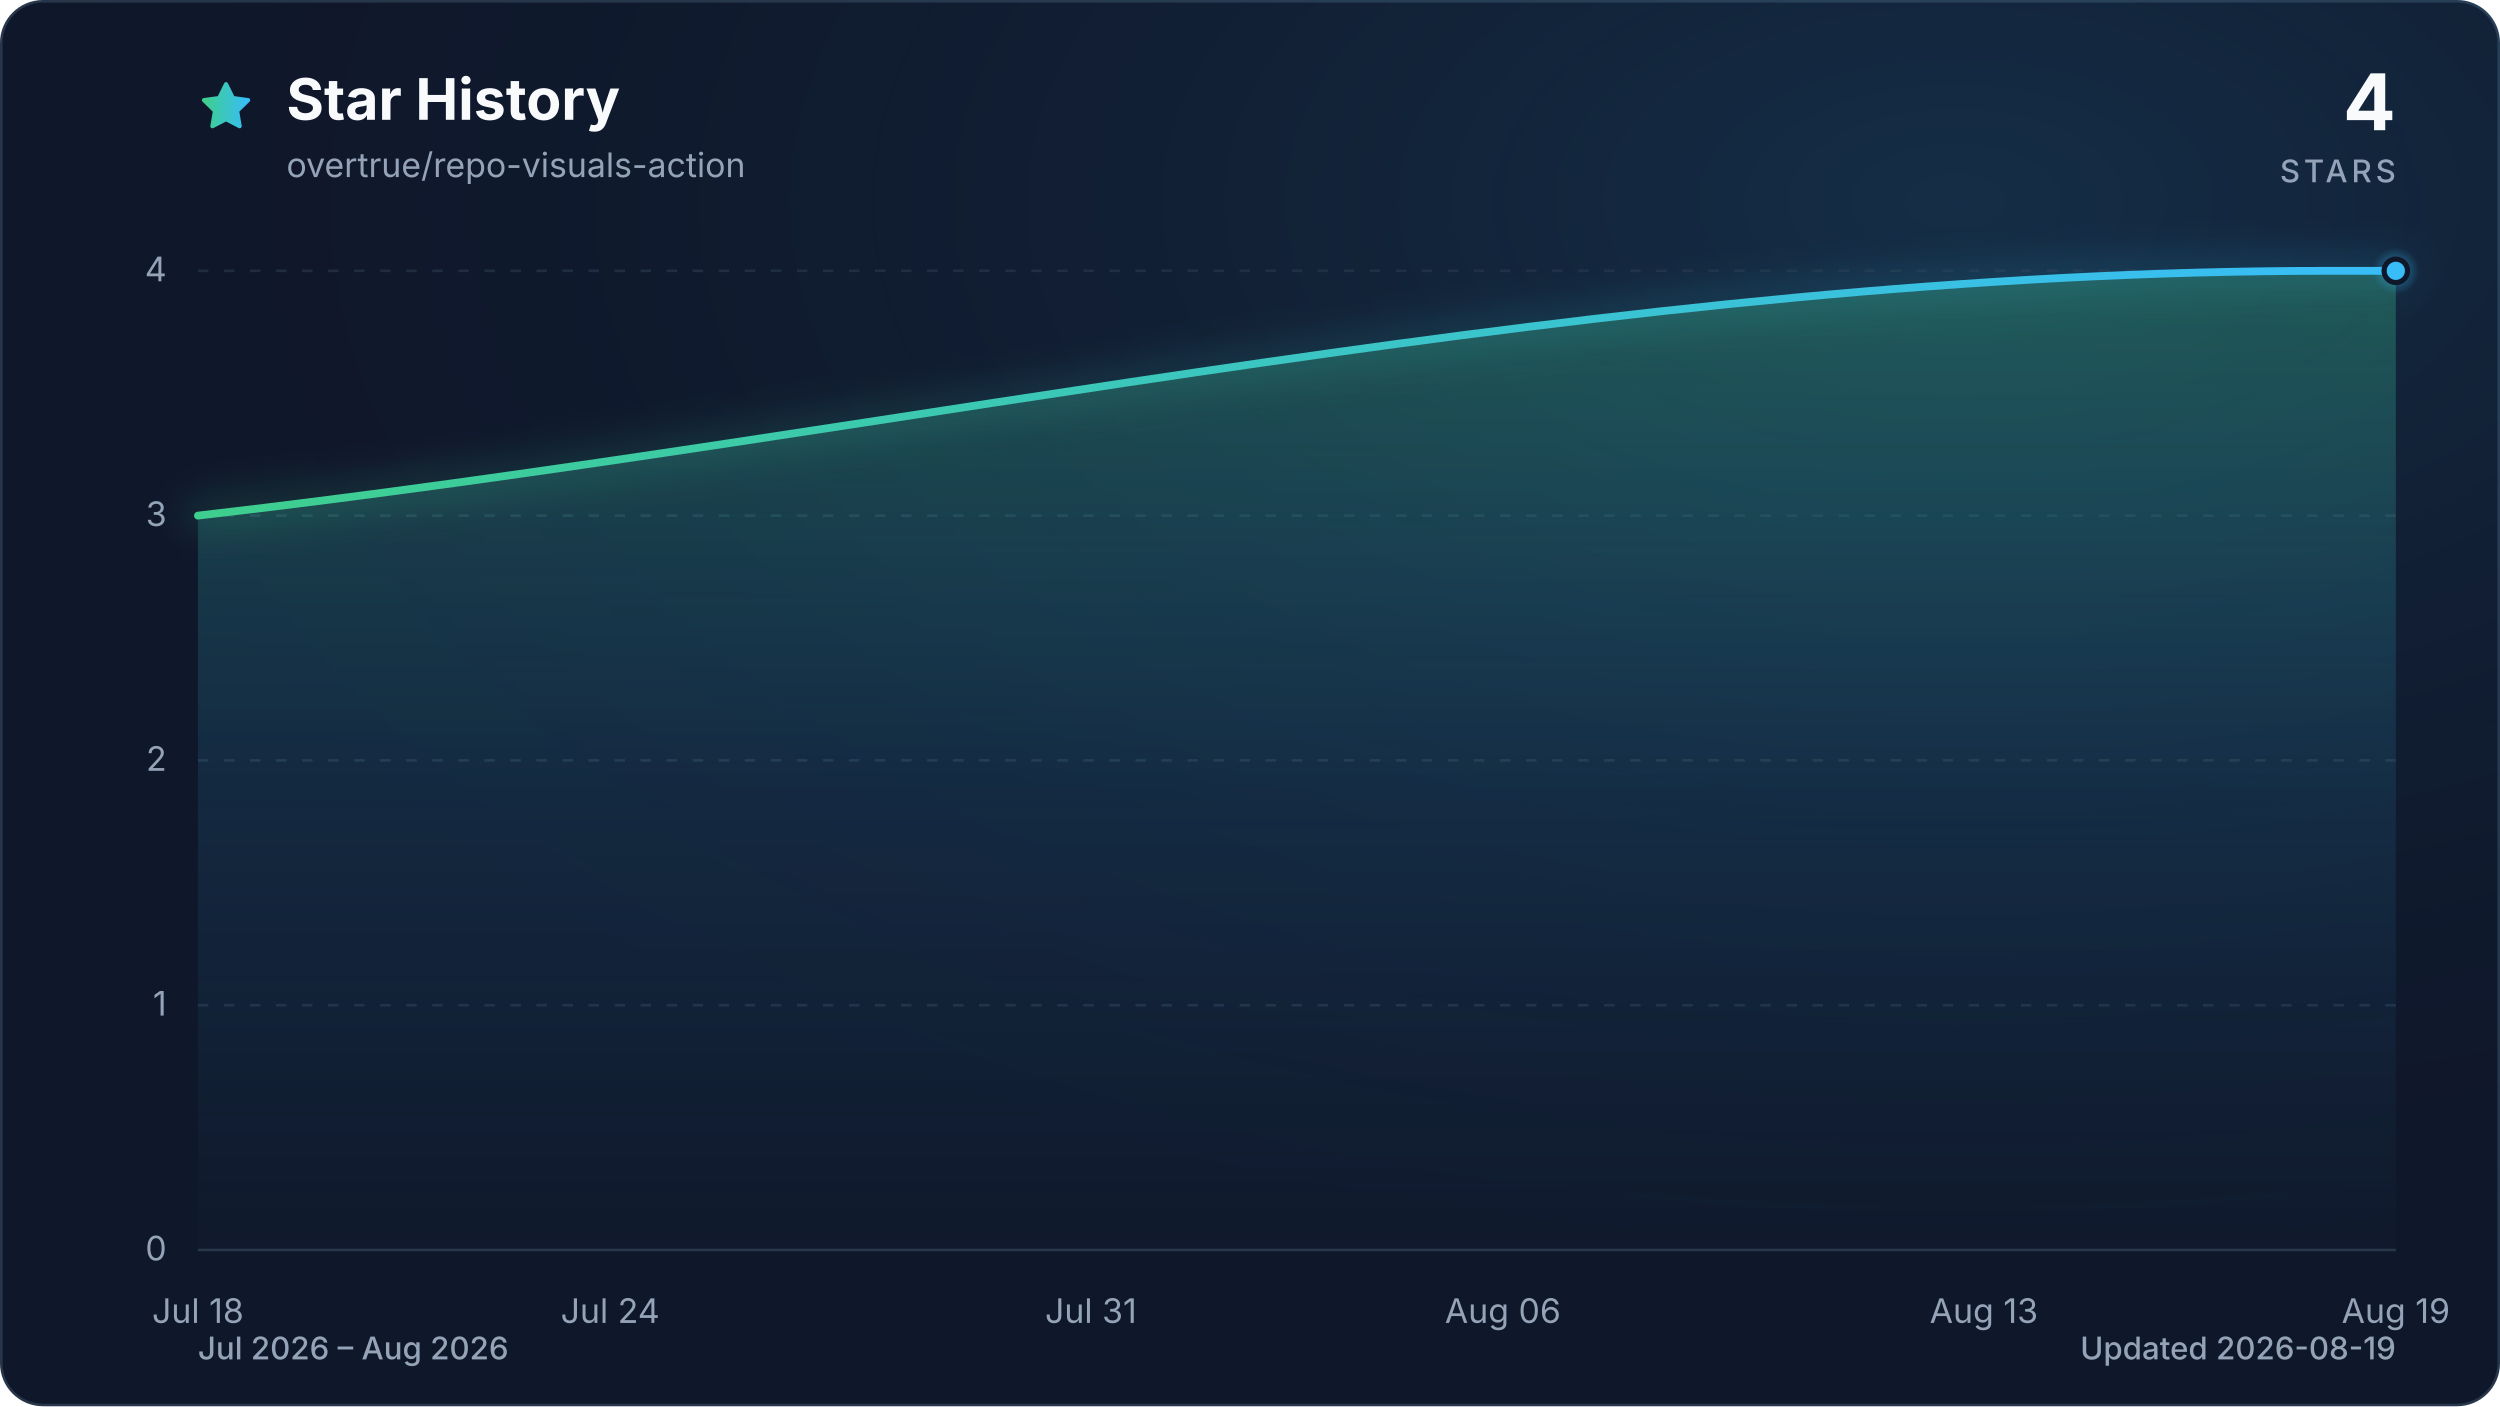
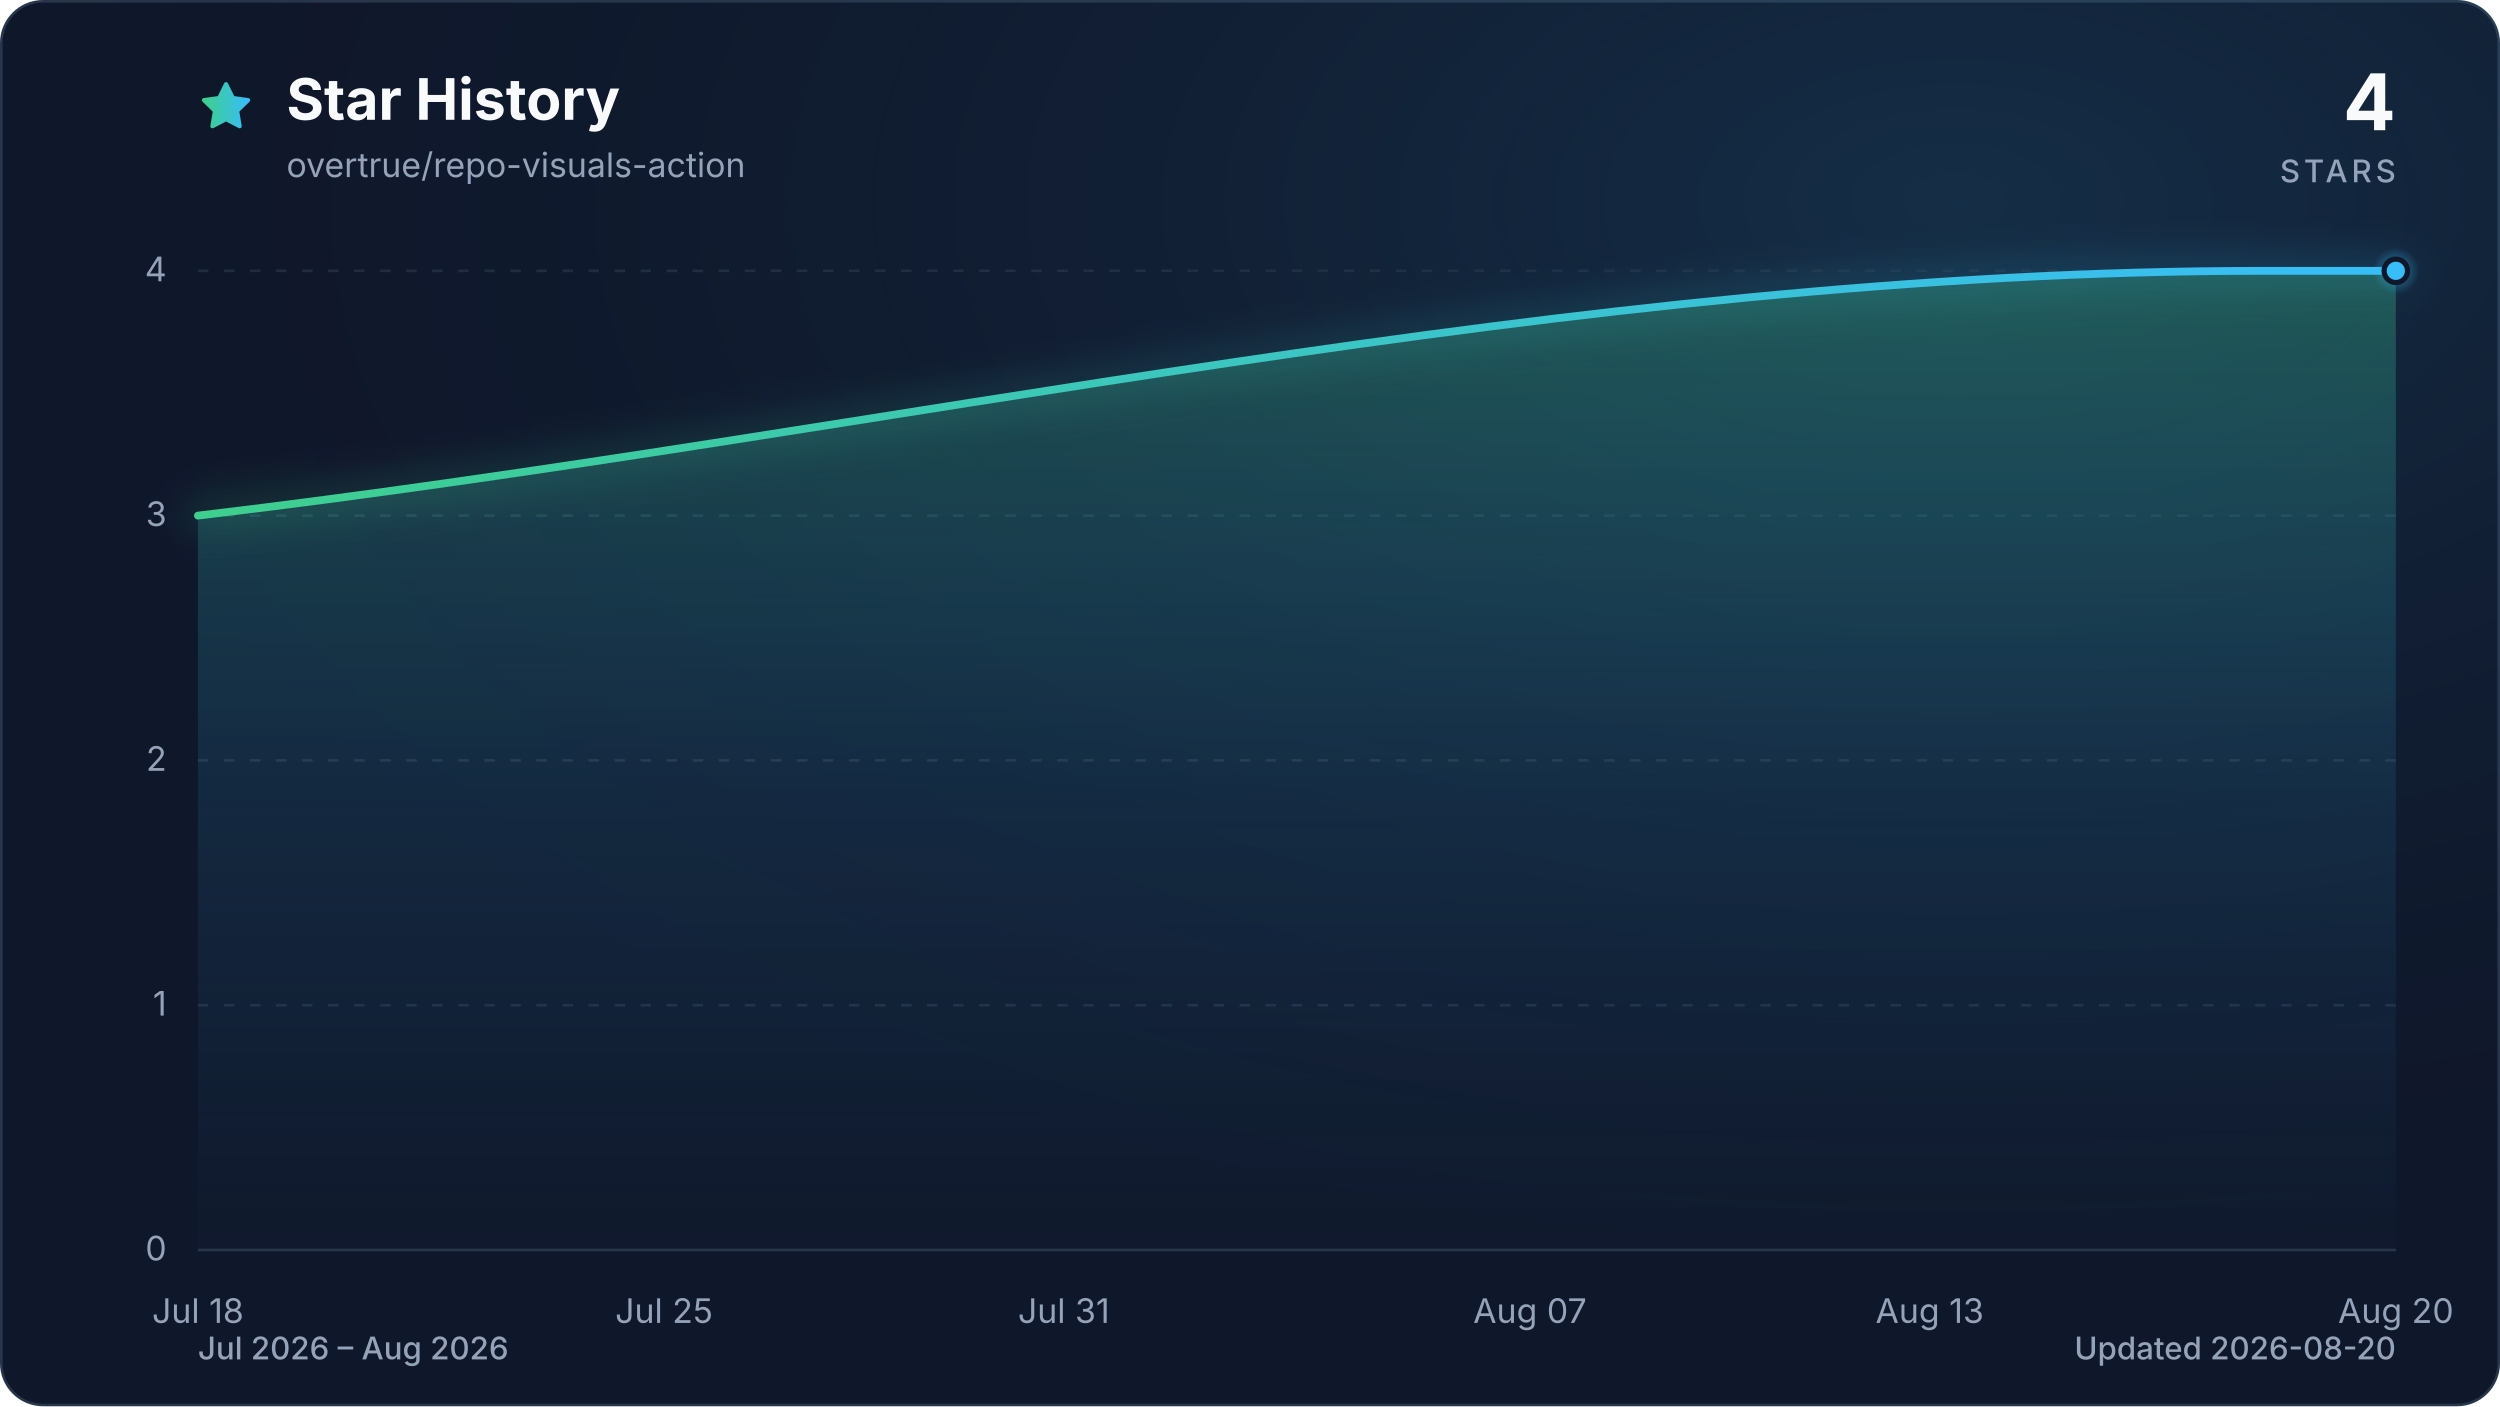
<svg xmlns="http://www.w3.org/2000/svg" viewBox="0 0 960 540" role="img" aria-labelledby="title description" data-style="gradient" data-variant="glow" data-animated="true">
  <defs>
    <linearGradient id="trend" x1="0" y1="0" x2="1" y2="0">
      <stop offset="0%" stop-color="#3ecf8e" />
      <stop offset="100%" stop-color="#38bdf8" />
    </linearGradient>
    <linearGradient id="area" x1="0" y1="0" x2="0" y2="1">
      <stop offset="0%" stop-color="#3ecf8e" stop-opacity="0.30" />
      <stop offset="55%" stop-color="#38bdf8" stop-opacity="0.10" />
      <stop offset="100%" stop-color="#38bdf8" stop-opacity="0.01" />
    </linearGradient>
    <radialGradient id="marker-halo" cx="50%" cy="50%" r="50%">
      <stop offset="0%" stop-color="#38bdf8" stop-opacity="0.55" />
      <stop offset="100%" stop-color="#38bdf8" stop-opacity="0" />
    </radialGradient>
    <radialGradient id="surface-glow" cx="78%" cy="14%" r="80%">
      <stop offset="0%" stop-color="#38bdf8" stop-opacity="0.14" />
      <stop offset="100%" stop-color="#0f172a" stop-opacity="0" />
    </radialGradient>
    <filter id="trend-glow" x="-20%" y="-20%" width="140%" height="140%">
      <feGaussianBlur stdDeviation="7" />
    </filter>
  </defs>
  <style>
.trend-enter{transform-box:fill-box;transform-origin:center;animation:trend-enter 520ms cubic-bezier(0.16,1,0.3,1)}
.marker-enter{transform-box:fill-box;transform-origin:center;animation:marker-enter 320ms cubic-bezier(0.16,1,0.3,1) 200ms both}
.marker-pulse{transform-box:fill-box;transform-origin:center;animation:marker-pulse 2.6s ease-out infinite}
@keyframes trend-enter{from{opacity:.35;transform:translateY(10px)}to{opacity:1;transform:translateY(0)}}
@keyframes marker-enter{from{opacity:0;transform:scale(.4)}to{opacity:1;transform:scale(1)}}
@keyframes marker-pulse{0%{opacity:.5;transform:scale(.7)}70%,100%{opacity:0;transform:scale(2.1)}}
@media (prefers-reduced-motion:reduce){.trend-enter,.marker-enter,.marker-pulse{animation:none!important}}
@media (prefers-reduced-motion:reduce){.marker-pulse{opacity:0}}
</style>
  <rect x="0.5" y="0.5" width="959" height="539" fill="#0f172a" stroke="#27364a" stroke-width="1" rx="16" />
  <rect width="960" height="540" fill="url(#surface-glow)" rx="16" />
  <path d="M12 2.6l2.9 5.9 6.5.9-4.7 4.6 1.1 6.5-5.8-3-5.8 3 1.1-6.5-4.7-4.6 6.5-.9L12 2.6Z" transform="translate(76 30) scale(.9)" fill="url(#trend)" stroke="url(#trend)" stroke-width="1.8" stroke-linejoin="round" aria-hidden="true" />
  <text x="110" y="46" fill="#f8fafc" font-family="ui-sans-serif, system-ui, -apple-system, BlinkMacSystemFont, 'Segoe UI', sans-serif" font-size="22" font-weight="700">Star History</text>
  <text x="110" y="68" fill="#94a3b8" font-family="ui-sans-serif, system-ui, -apple-system, BlinkMacSystemFont, 'Segoe UI', sans-serif" font-size="13">overtrue/repo-visuals-action</text>
  <text x="920" y="50" fill="#f8fafc" font-family="ui-sans-serif, system-ui, -apple-system, BlinkMacSystemFont, 'Segoe UI', sans-serif" font-size="30" font-weight="700" text-anchor="end">4</text>
  <text x="920" y="70" fill="#94a3b8" font-family="ui-sans-serif, system-ui, -apple-system, BlinkMacSystemFont, 'Segoe UI', sans-serif" font-size="12" font-weight="500" letter-spacing="1.5" text-anchor="end">STARS</text>
  <line x1="76" y1="480.0" x2="920" y2="480.0" stroke="#27364a" stroke-width="1" stroke-dasharray="0" opacity="1" />
  <text x="64" y="484.0" fill="#94a3b8" font-family="ui-sans-serif, system-ui, -apple-system, BlinkMacSystemFont, 'Segoe UI', sans-serif" font-size="13" text-anchor="end">0</text>
  <line x1="76" y1="386.0" x2="920" y2="386.0" stroke="#27364a" stroke-width="1" stroke-dasharray="4 6" opacity="0.7" />
  <text x="64" y="390.0" fill="#94a3b8" font-family="ui-sans-serif, system-ui, -apple-system, BlinkMacSystemFont, 'Segoe UI', sans-serif" font-size="13" text-anchor="end">1</text>
  <line x1="76" y1="292.0" x2="920" y2="292.0" stroke="#27364a" stroke-width="1" stroke-dasharray="4 6" opacity="0.7" />
  <text x="64" y="296.0" fill="#94a3b8" font-family="ui-sans-serif, system-ui, -apple-system, BlinkMacSystemFont, 'Segoe UI', sans-serif" font-size="13" text-anchor="end">2</text>
  <line x1="76" y1="198.0" x2="920" y2="198.0" stroke="#27364a" stroke-width="1" stroke-dasharray="4 6" opacity="0.7" />
  <text x="64" y="202.0" fill="#94a3b8" font-family="ui-sans-serif, system-ui, -apple-system, BlinkMacSystemFont, 'Segoe UI', sans-serif" font-size="13" text-anchor="end">3</text>
  <line x1="76" y1="104.0" x2="920" y2="104.0" stroke="#27364a" stroke-width="1" stroke-dasharray="4 6" opacity="0.7" />
  <text x="64" y="108.0" fill="#94a3b8" font-family="ui-sans-serif, system-ui, -apple-system, BlinkMacSystemFont, 'Segoe UI', sans-serif" font-size="13" text-anchor="end">4</text>
  <text x="76.0" y="508" fill="#94a3b8" font-family="ui-sans-serif, system-ui, -apple-system, BlinkMacSystemFont, 'Segoe UI', sans-serif" font-size="13" text-anchor="middle">Jul 18</text>
-   <text x="234.3" y="508" fill="#94a3b8" font-family="ui-sans-serif, system-ui, -apple-system, BlinkMacSystemFont, 'Segoe UI', sans-serif" font-size="13" text-anchor="middle">Jul 24</text>
-   <text x="418.9" y="508" fill="#94a3b8" font-family="ui-sans-serif, system-ui, -apple-system, BlinkMacSystemFont, 'Segoe UI', sans-serif" font-size="13" text-anchor="middle">Jul 31</text>
-   <text x="577.1" y="508" fill="#94a3b8" font-family="ui-sans-serif, system-ui, -apple-system, BlinkMacSystemFont, 'Segoe UI', sans-serif" font-size="13" text-anchor="middle">Aug 06</text>
-   <text x="761.8" y="508" fill="#94a3b8" font-family="ui-sans-serif, system-ui, -apple-system, BlinkMacSystemFont, 'Segoe UI', sans-serif" font-size="13" text-anchor="middle">Aug 13</text>
-   <text x="920.0" y="508" fill="#94a3b8" font-family="ui-sans-serif, system-ui, -apple-system, BlinkMacSystemFont, 'Segoe UI', sans-serif" font-size="13" text-anchor="middle">Aug 19</text>
+   <text x="255.0" y="508" fill="#94a3b8" font-family="ui-sans-serif, system-ui, -apple-system, BlinkMacSystemFont, 'Segoe UI', sans-serif" font-size="13" text-anchor="middle">Jul 25</text>
+   <text x="408.5" y="508" fill="#94a3b8" font-family="ui-sans-serif, system-ui, -apple-system, BlinkMacSystemFont, 'Segoe UI', sans-serif" font-size="13" text-anchor="middle">Jul 31</text>
+   <text x="587.5" y="508" fill="#94a3b8" font-family="ui-sans-serif, system-ui, -apple-system, BlinkMacSystemFont, 'Segoe UI', sans-serif" font-size="13" text-anchor="middle">Aug 07</text>
+   <text x="741.0" y="508" fill="#94a3b8" font-family="ui-sans-serif, system-ui, -apple-system, BlinkMacSystemFont, 'Segoe UI', sans-serif" font-size="13" text-anchor="middle">Aug 13</text>
+   <text x="920.0" y="508" fill="#94a3b8" font-family="ui-sans-serif, system-ui, -apple-system, BlinkMacSystemFont, 'Segoe UI', sans-serif" font-size="13" text-anchor="middle">Aug 20</text>
  <g class="trend-enter">
-     <path d="M 76.0 198.0 C 348.5 166.7, 621.1 104.0, 893.6 104.0 C 902.4 104.0, 911.2 104.0, 920.0 104.0 L 920.0 480.0 L 76.0 480.0 Z" fill="url(#area)" />
-     <path d="M 76.0 198.0 C 348.5 166.7, 621.1 104.0, 893.6 104.0 C 902.4 104.0, 911.2 104.0, 920.0 104.0" fill="none" stroke="url(#trend)" stroke-width="12" stroke-linecap="round" stroke-linejoin="round" opacity="0.16" filter="url(#trend-glow)" />
-     <path d="M 76.0 198.0 C 348.5 166.7, 621.1 104.0, 893.6 104.0 C 902.4 104.0, 911.2 104.0, 920.0 104.0" fill="none" stroke="url(#trend)" stroke-width="3" stroke-linecap="round" stroke-linejoin="round" />
+     <path d="M 76.0 198.0 C 340.3 166.7, 604.6 104.0, 868.8 104.0 C 877.4 104.0, 885.9 104.0, 894.4 104.0 C 902.9 104.0, 911.5 104.0, 920.0 104.0 L 920.0 480.0 L 76.0 480.0 Z" fill="url(#area)" />
+     <path d="M 76.0 198.0 C 340.3 166.7, 604.6 104.0, 868.8 104.0 C 877.4 104.0, 885.9 104.0, 894.4 104.0 C 902.9 104.0, 911.5 104.0, 920.0 104.0" fill="none" stroke="url(#trend)" stroke-width="12" stroke-linecap="round" stroke-linejoin="round" opacity="0.16" filter="url(#trend-glow)" />
+     <path d="M 76.0 198.0 C 340.3 166.7, 604.6 104.0, 868.8 104.0 C 877.4 104.0, 885.9 104.0, 894.4 104.0 C 902.9 104.0, 911.5 104.0, 920.0 104.0" fill="none" stroke="url(#trend)" stroke-width="3" stroke-linecap="round" stroke-linejoin="round" />
  </g>
  <g class="marker-enter">
    <circle class="marker-pulse" cx="920.0" cy="104.0" r="9" fill="url(#marker-halo)" />
    <circle cx="920.0" cy="104.0" r="4.5" fill="#38bdf8" stroke="#0f172a" stroke-width="2" />
  </g>
  <text x="76" y="522" fill="#94a3b8" font-family="ui-sans-serif, system-ui, -apple-system, BlinkMacSystemFont, 'Segoe UI', sans-serif" font-size="12" font-weight="500">Jul 2026 – Aug 2026</text>
-   <text x="920" y="522" fill="#94a3b8" font-family="ui-sans-serif, system-ui, -apple-system, BlinkMacSystemFont, 'Segoe UI', sans-serif" font-size="12" font-weight="500" text-anchor="end">Updated 2026-08-19</text>
+   <text x="920" y="522" fill="#94a3b8" font-family="ui-sans-serif, system-ui, -apple-system, BlinkMacSystemFont, 'Segoe UI', sans-serif" font-size="12" font-weight="500" text-anchor="end">Updated 2026-08-20</text>
</svg>
